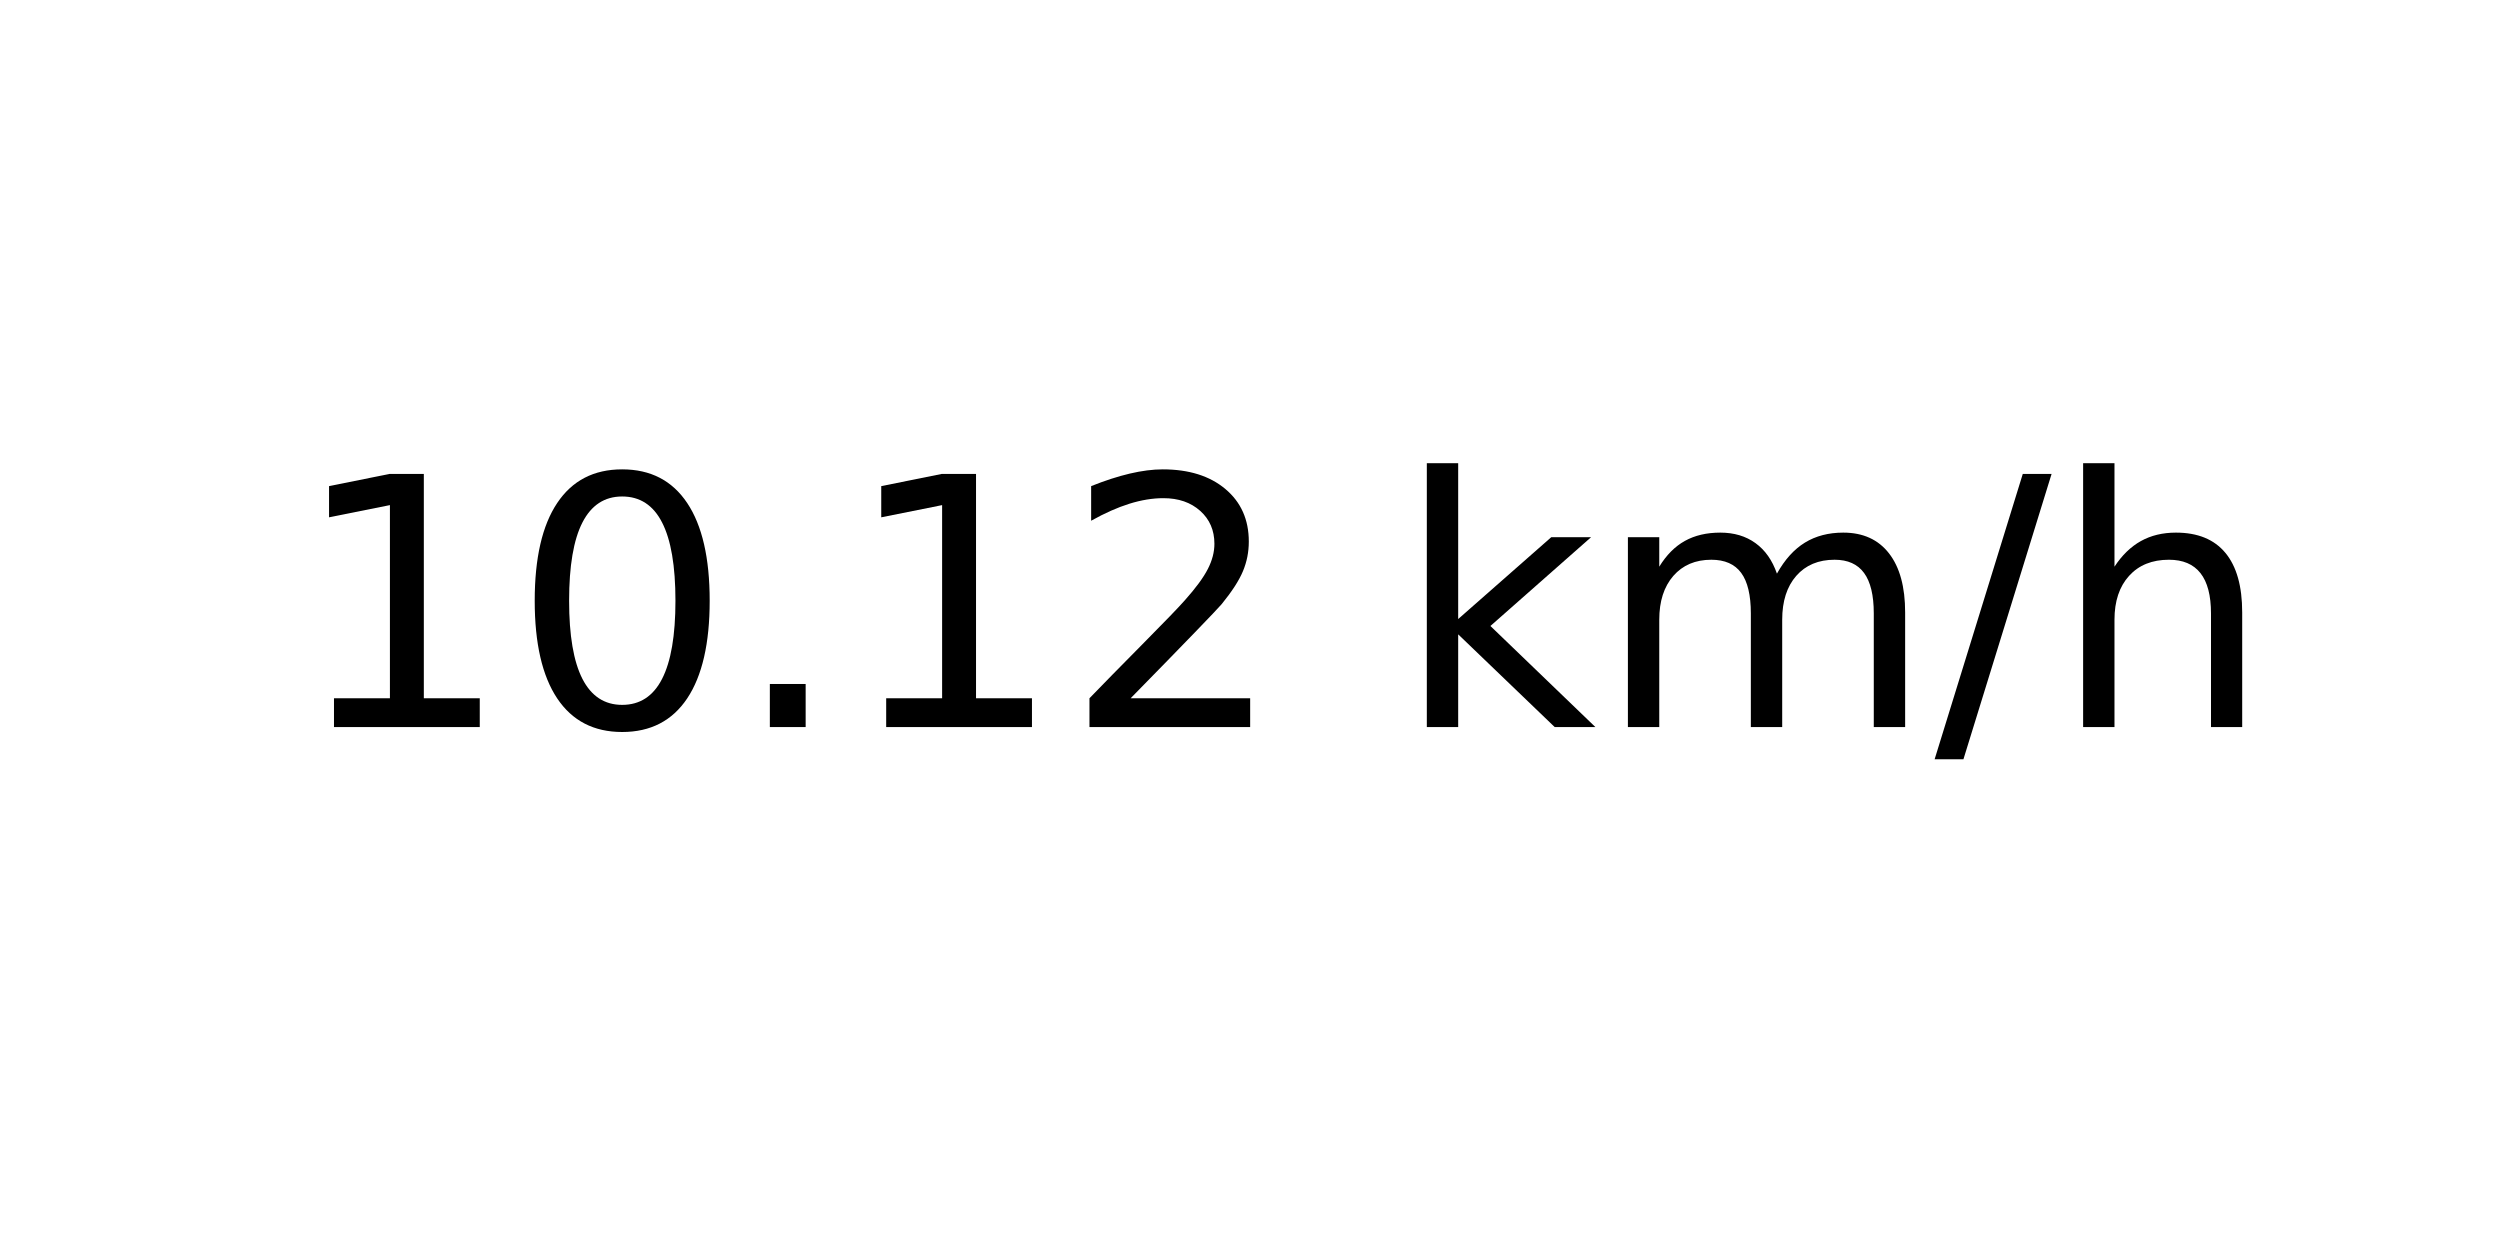
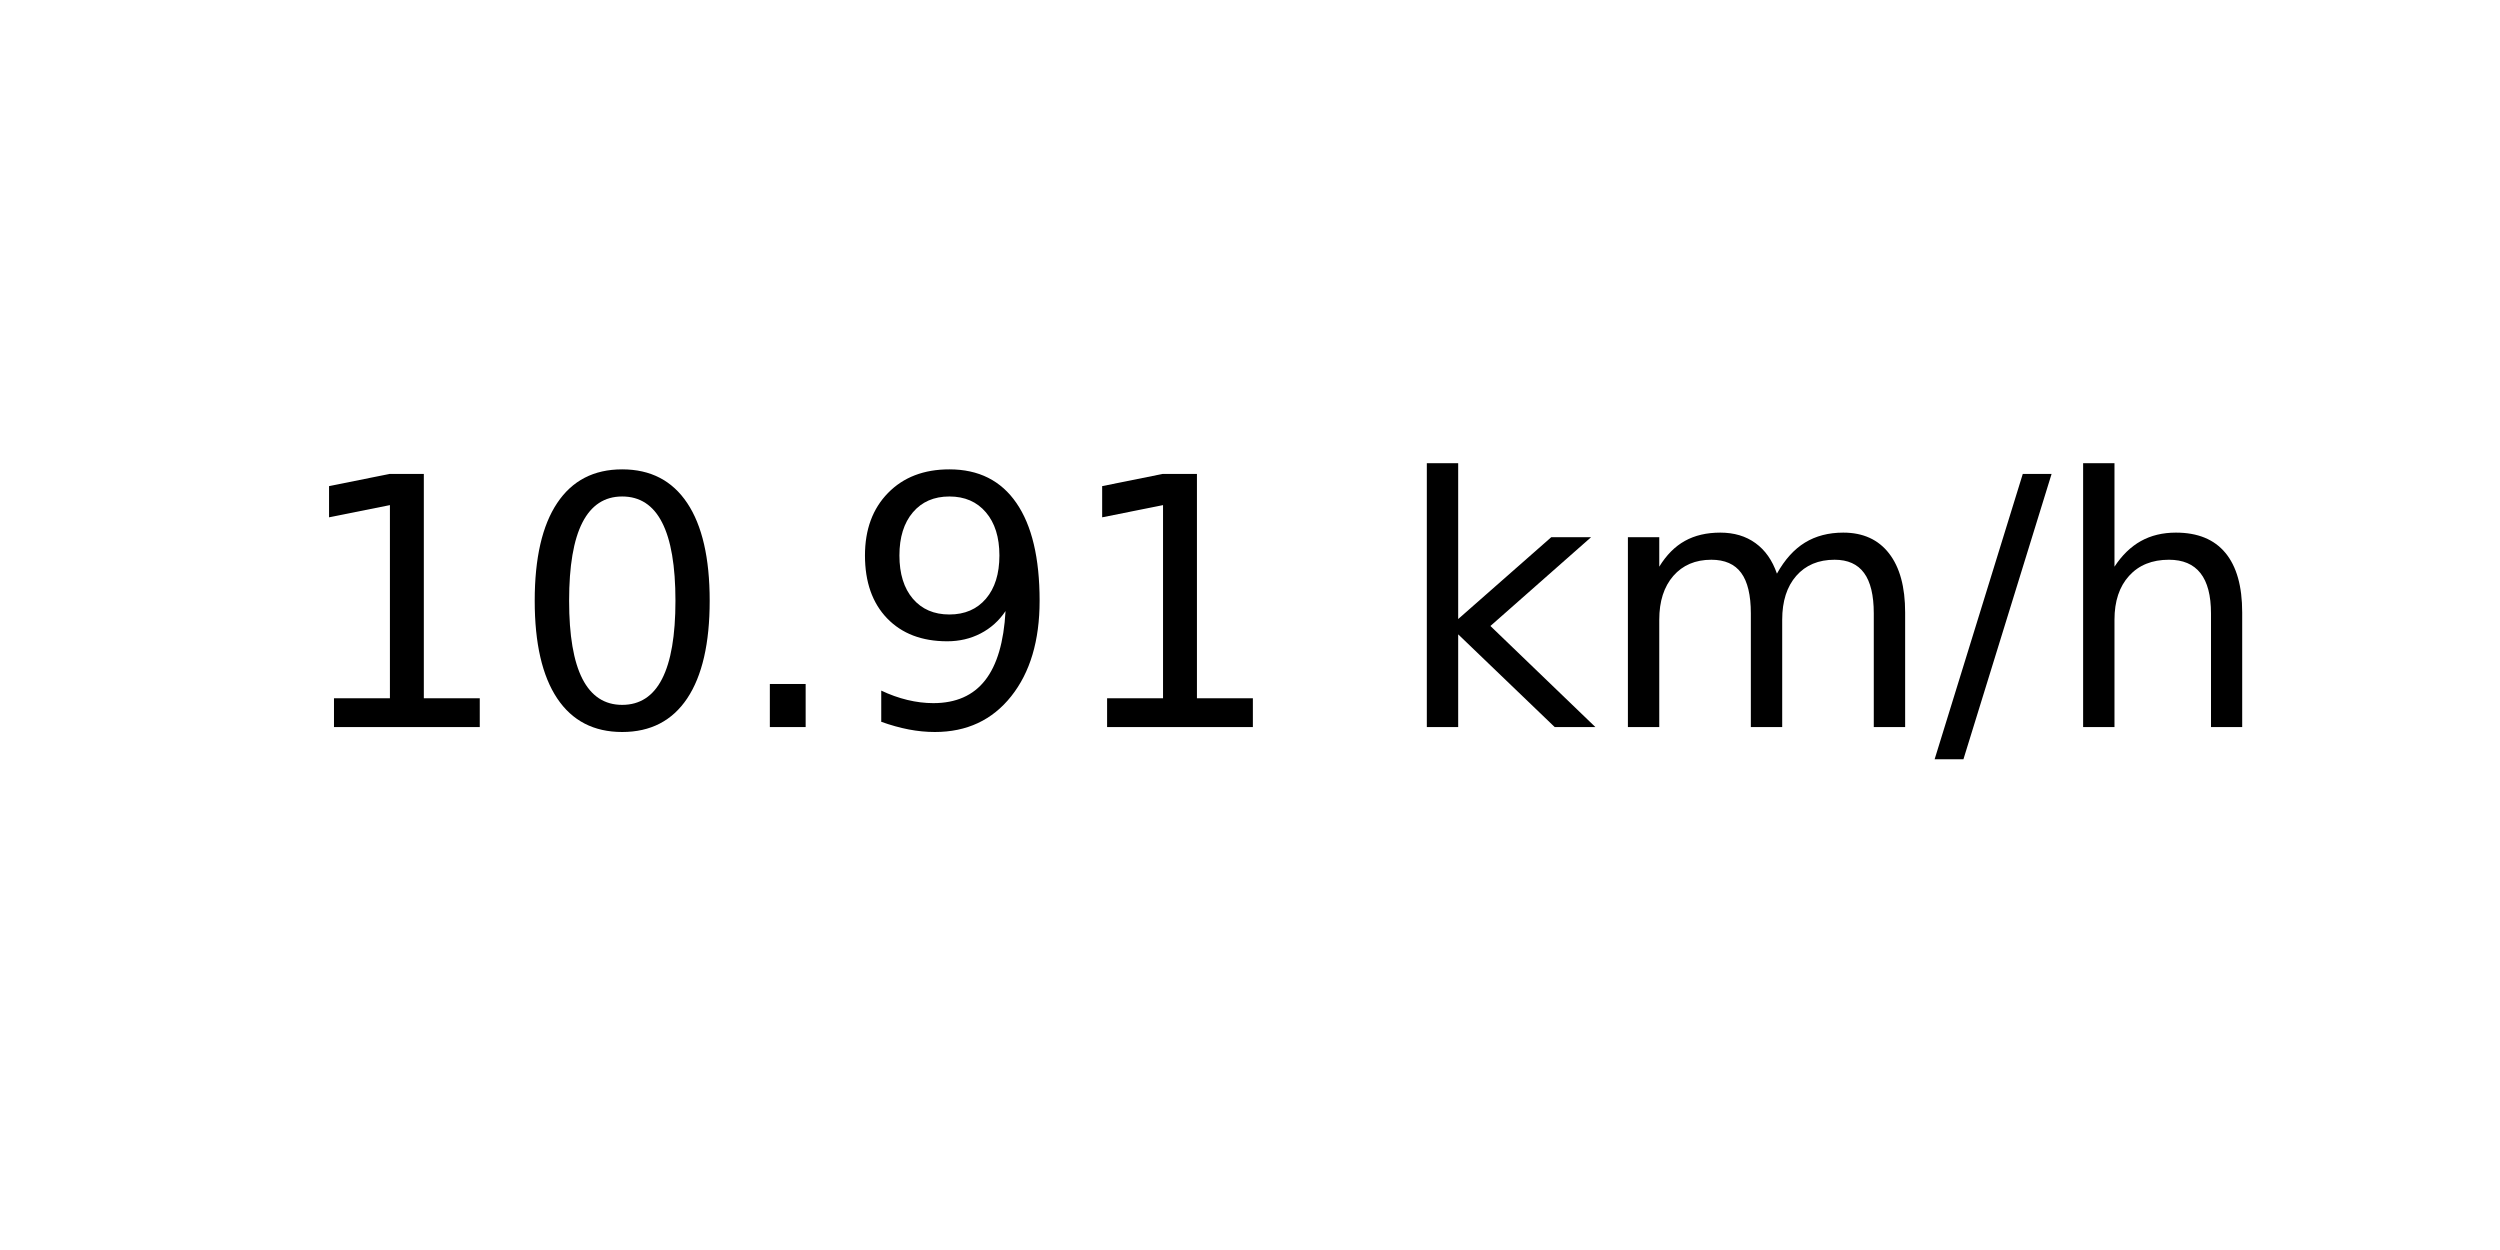
<svg xmlns="http://www.w3.org/2000/svg" xmlns:xlink="http://www.w3.org/1999/xlink" width="72pt" height="36pt" viewBox="0 0 72 36" version="1.1">
  <defs>
    <style type="text/css">*{stroke-linejoin: round; stroke-linecap: butt}</style>
  </defs>
  <g id="figure_1">
    <g id="axes_1">
      <g id="text_1">
        <g transform="translate(8.378125 20.93937) scale(0.1 -0.1)">
          <defs>
            <path id="DejaVuSans-31" d="M 794 531  L 1825 531  L 1825 4091  L 703 3866  L 703 4441  L 1819 4666  L 2450 4666  L 2450 531  L 3481 531  L 3481 0  L 794 0  L 794 531  z " transform="scale(0.015625)" />
            <path id="DejaVuSans-30" d="M 2034 4250  Q 1547 4250 1301 3770  Q 1056 3291 1056 2328  Q 1056 1369 1301 889  Q 1547 409 2034 409  Q 2525 409 2770 889  Q 3016 1369 3016 2328  Q 3016 3291 2770 3770  Q 2525 4250 2034 4250  z M 2034 4750  Q 2819 4750 3233 4129  Q 3647 3509 3647 2328  Q 3647 1150 3233 529  Q 2819 -91 2034 -91  Q 1250 -91 836 529  Q 422 1150 422 2328  Q 422 3509 836 4129  Q 1250 4750 2034 4750  z " transform="scale(0.015625)" />
            <path id="DejaVuSans-2e" d="M 684 794  L 1344 794  L 1344 0  L 684 0  L 684 794  z " transform="scale(0.015625)" />
-             <path id="DejaVuSans-32" d="M 1228 531  L 3431 531  L 3431 0  L 469 0  L 469 531  Q 828 903 1448 1529  Q 2069 2156 2228 2338  Q 2531 2678 2651 2914  Q 2772 3150 2772 3378  Q 2772 3750 2511 3984  Q 2250 4219 1831 4219  Q 1534 4219 1204 4116  Q 875 4013 500 3803  L 500 4441  Q 881 4594 1212 4672  Q 1544 4750 1819 4750  Q 2544 4750 2975 4387  Q 3406 4025 3406 3419  Q 3406 3131 3298 2873  Q 3191 2616 2906 2266  Q 2828 2175 2409 1742  Q 1991 1309 1228 531  z " transform="scale(0.015625)" />
+             <path id="DejaVuSans-39" d="M 703 97  L 703 672  Q 941 559 1184 500  Q 1428 441 1663 441  Q 2288 441 2617 861  Q 2947 1281 2994 2138  Q 2813 1869 2534 1725  Q 2256 1581 1919 1581  Q 1219 1581 811 2004  Q 403 2428 403 3163  Q 403 3881 828 4315  Q 1253 4750 1959 4750  Q 2769 4750 3195 4129  Q 3622 3509 3622 2328  Q 3622 1225 3098 567  Q 2575 -91 1691 -91  Q 1453 -91 1209 -44  Q 966 3 703 97  z M 1959 2075  Q 2384 2075 2632 2365  Q 2881 2656 2881 3163  Q 2881 3666 2632 3958  Q 2384 4250 1959 4250  Q 1534 4250 1286 3958  Q 1038 3666 1038 3163  Q 1038 2656 1286 2365  Q 1534 2075 1959 2075  z " transform="scale(0.015625)" />
            <path id="DejaVuSans-20" transform="scale(0.015625)" />
            <path id="DejaVuSans-6b" d="M 581 4863  L 1159 4863  L 1159 1991  L 2875 3500  L 3609 3500  L 1753 1863  L 3688 0  L 2938 0  L 1159 1709  L 1159 0  L 581 0  L 581 4863  z " transform="scale(0.015625)" />
            <path id="DejaVuSans-6d" d="M 3328 2828  Q 3544 3216 3844 3400  Q 4144 3584 4550 3584  Q 5097 3584 5394 3201  Q 5691 2819 5691 2113  L 5691 0  L 5113 0  L 5113 2094  Q 5113 2597 4934 2840  Q 4756 3084 4391 3084  Q 3944 3084 3684 2787  Q 3425 2491 3425 1978  L 3425 0  L 2847 0  L 2847 2094  Q 2847 2600 2669 2842  Q 2491 3084 2119 3084  Q 1678 3084 1418 2786  Q 1159 2488 1159 1978  L 1159 0  L 581 0  L 581 3500  L 1159 3500  L 1159 2956  Q 1356 3278 1631 3431  Q 1906 3584 2284 3584  Q 2666 3584 2933 3390  Q 3200 3197 3328 2828  z " transform="scale(0.015625)" />
            <path id="DejaVuSans-2f" d="M 1625 4666  L 2156 4666  L 531 -594  L 0 -594  L 1625 4666  z " transform="scale(0.015625)" />
            <path id="DejaVuSans-68" d="M 3513 2113  L 3513 0  L 2938 0  L 2938 2094  Q 2938 2591 2744 2837  Q 2550 3084 2163 3084  Q 1697 3084 1428 2787  Q 1159 2491 1159 1978  L 1159 0  L 581 0  L 581 4863  L 1159 4863  L 1159 2956  Q 1366 3272 1645 3428  Q 1925 3584 2291 3584  Q 2894 3584 3203 3211  Q 3513 2838 3513 2113  z " transform="scale(0.015625)" />
          </defs>
          <use xlink:href="#DejaVuSans-31" />
          <use xlink:href="#DejaVuSans-30" x="63.623" />
          <use xlink:href="#DejaVuSans-2e" x="127.246" />
-           <use xlink:href="#DejaVuSans-31" x="159.033" />
-           <use xlink:href="#DejaVuSans-32" x="222.656" />
+           <use xlink:href="#DejaVuSans-39" x="159.033" />
+           <use xlink:href="#DejaVuSans-31" x="222.656" />
          <use xlink:href="#DejaVuSans-20" x="286.279" />
          <use xlink:href="#DejaVuSans-6b" x="318.066" />
          <use xlink:href="#DejaVuSans-6d" x="375.977" />
          <use xlink:href="#DejaVuSans-2f" x="473.389" />
          <use xlink:href="#DejaVuSans-68" x="507.08" />
        </g>
      </g>
    </g>
  </g>
</svg>
